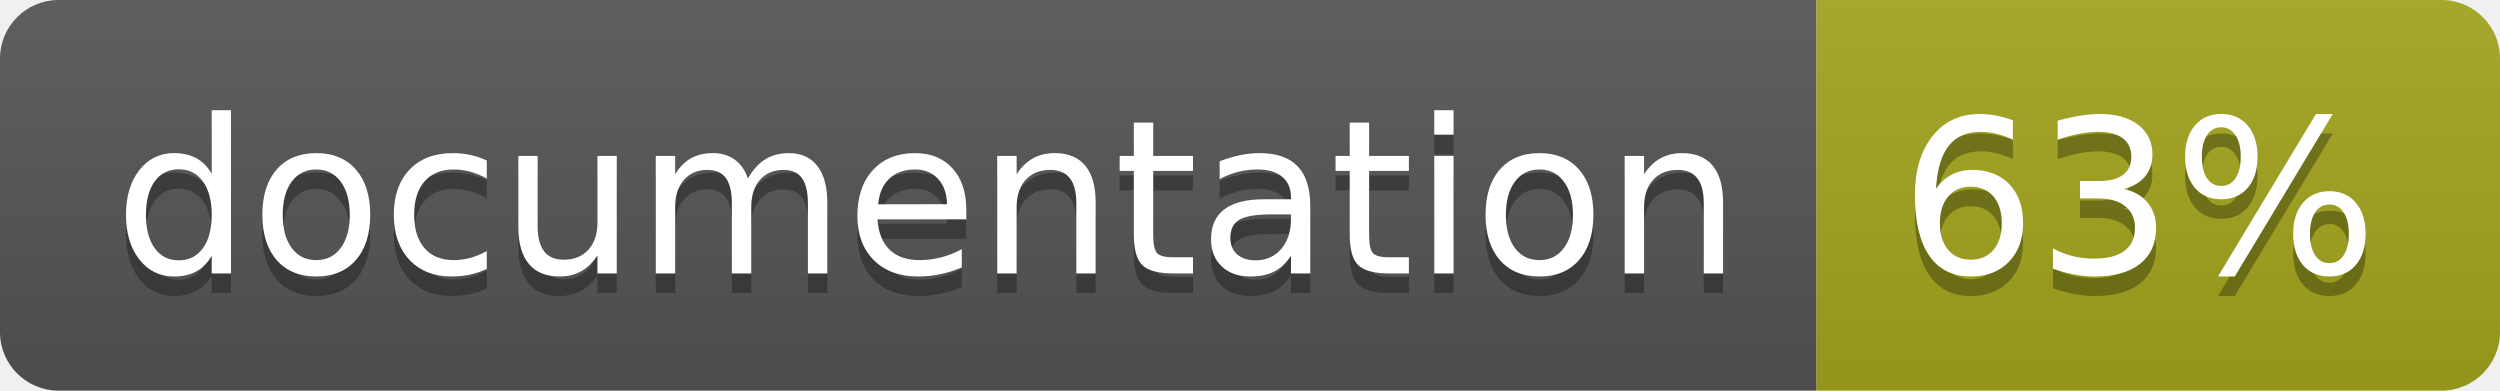
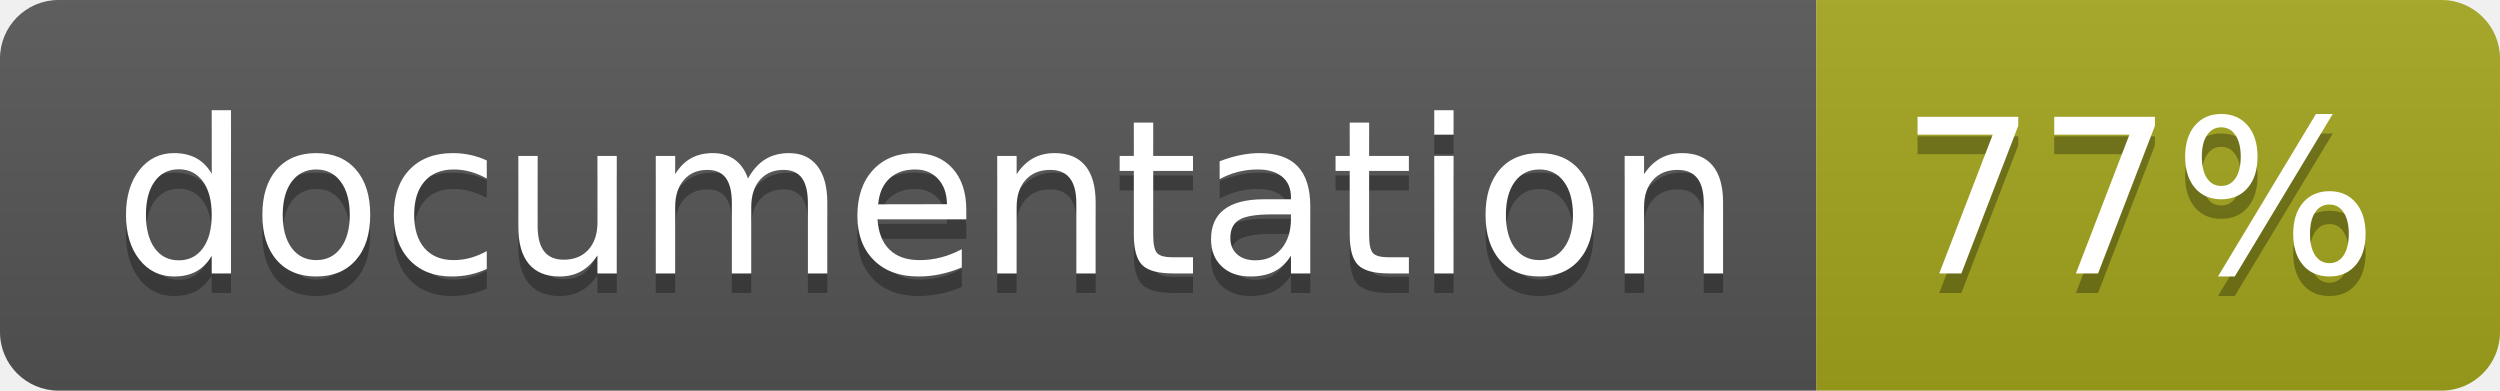
<svg xmlns="http://www.w3.org/2000/svg" width="128" height="20">
  <linearGradient id="b" x2="0" y2="100%">
    <stop offset="0" stop-color="#bbb" stop-opacity=".1" />
    <stop offset="1" stop-opacity=".1" />
  </linearGradient>
  <clipPath id="a">
    <rect width="128" height="20" rx="3" fill="#fff" />
  </clipPath>
  <g clip-path="url(#a)">
    <path fill="#555" d="M0 0h93v20H0z" />
    <path fill="#a4a61d" d="M93 0h35v20H93z" />
    <path fill="url(#b)" d="M0 0h128v20H0z" />
  </g>
  <g fill="#fff" text-anchor="middle" font-family="DejaVu Sans,Verdana,Geneva,sans-serif" font-size="110">
    <text x="475" y="150" fill="#010101" fill-opacity=".3" transform="scale(.1)" textLength="830">
      documentation
    </text>
    <text x="475" y="140" transform="scale(.1)" textLength="830">
      documentation
    </text>
    <text x="1095" y="150" fill="#010101" fill-opacity=".3" transform="scale(.1)" textLength="250">
-       63%
+       77%
    </text>
    <text x="1095" y="140" transform="scale(.1)" textLength="250">
-       63%
+       77%
    </text>
  </g>
</svg>
